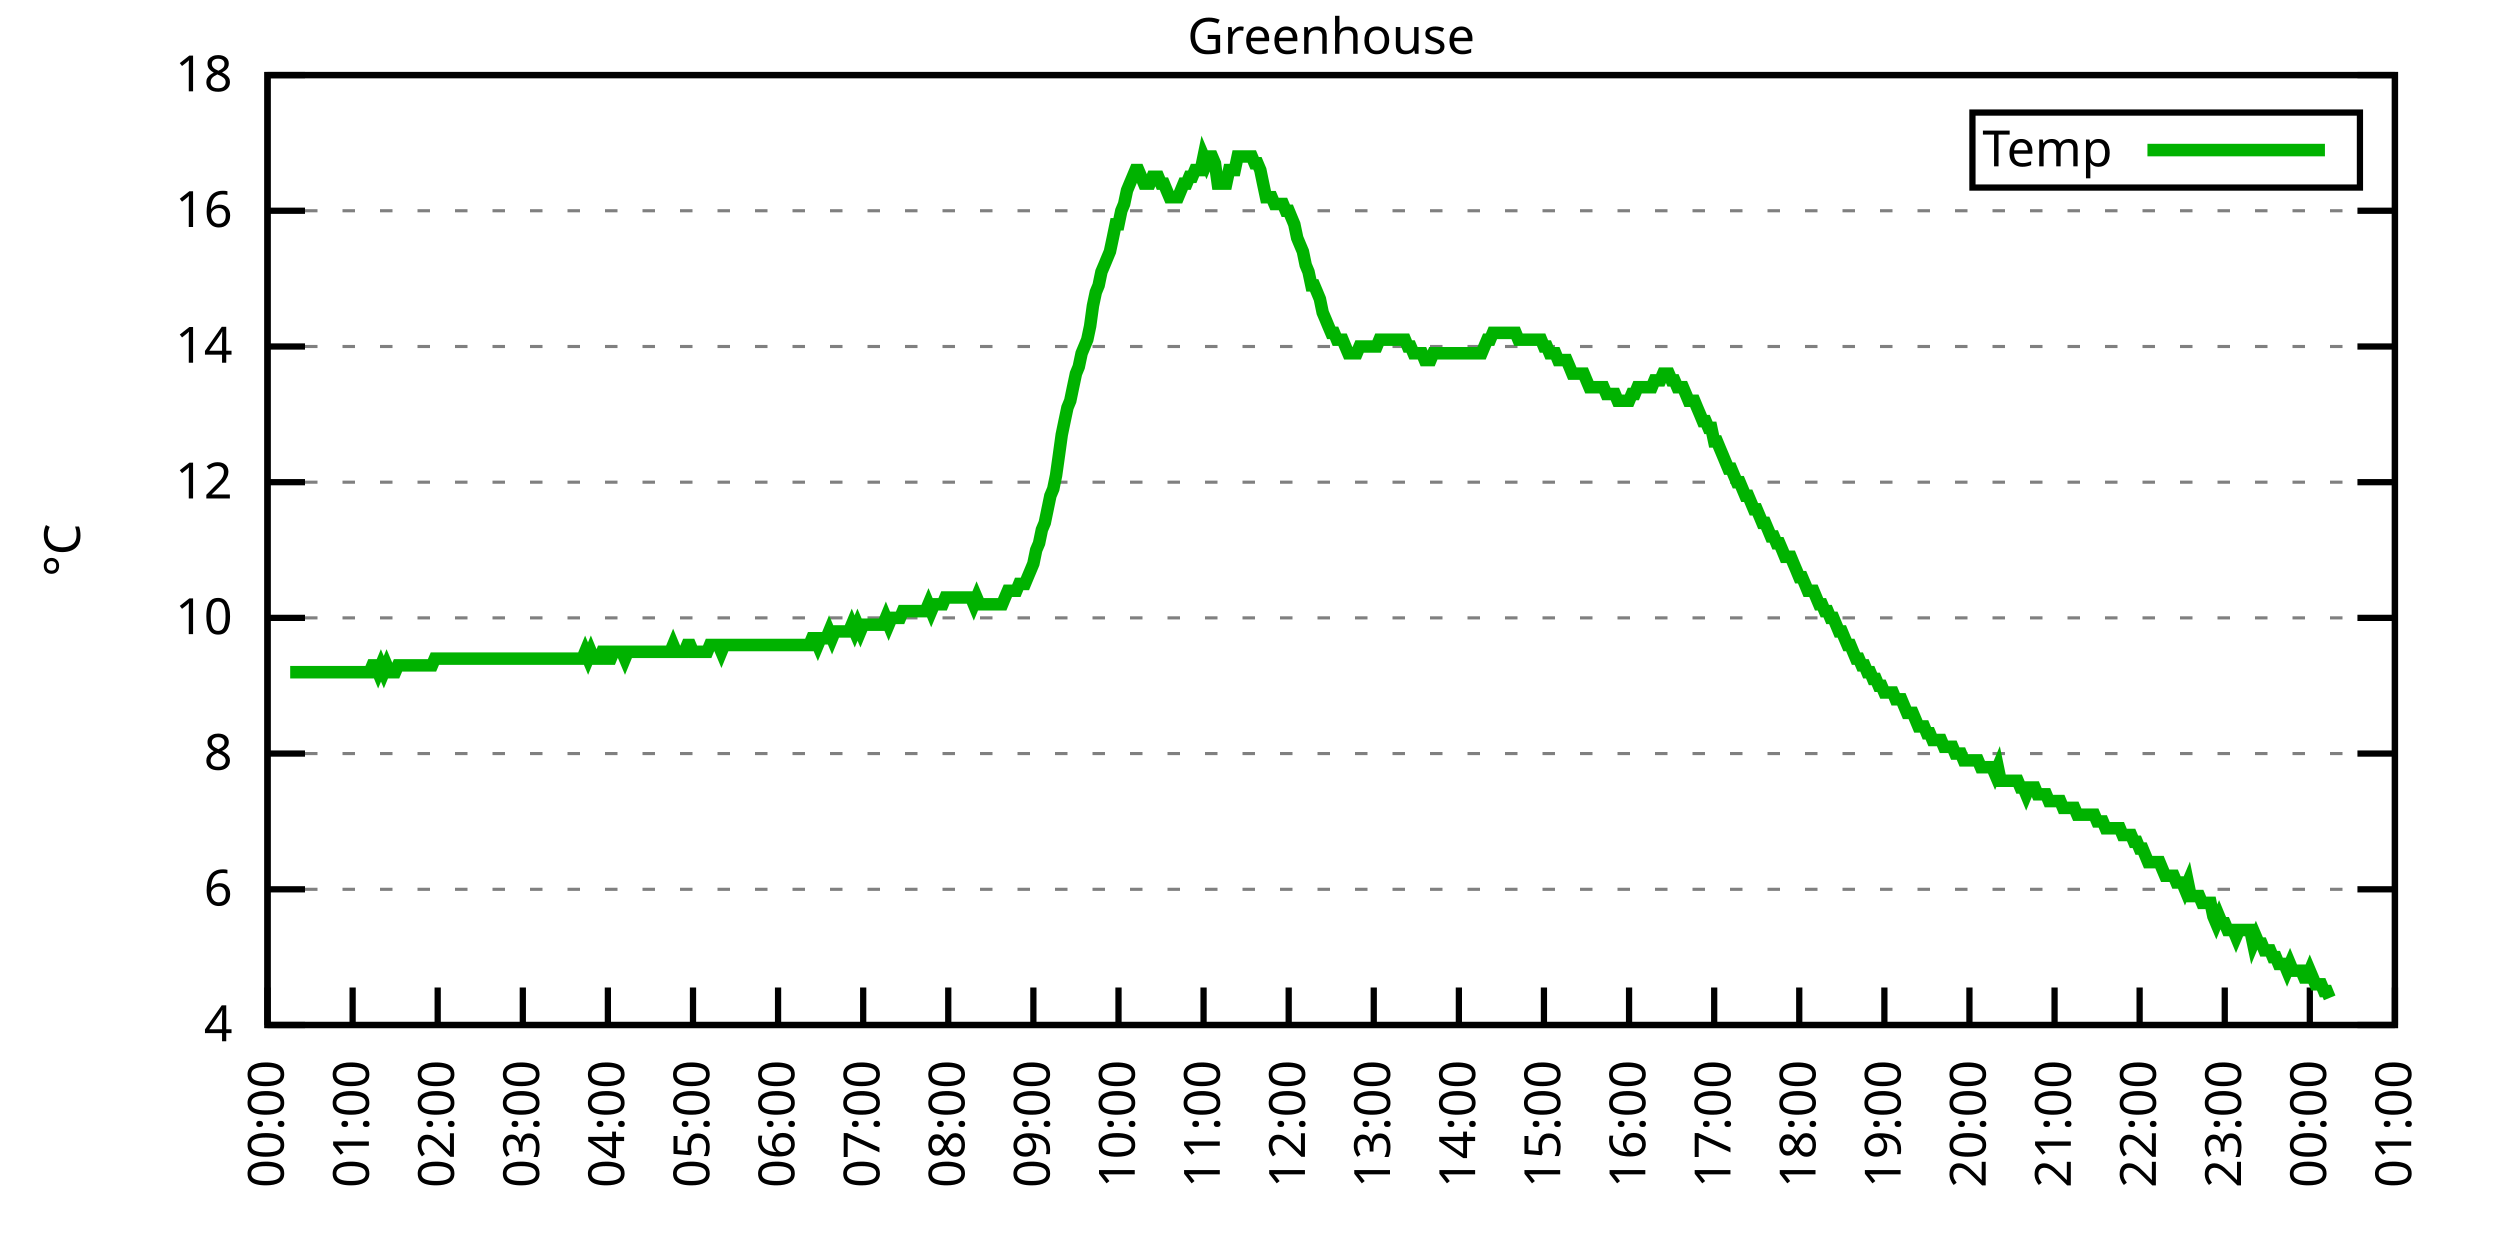
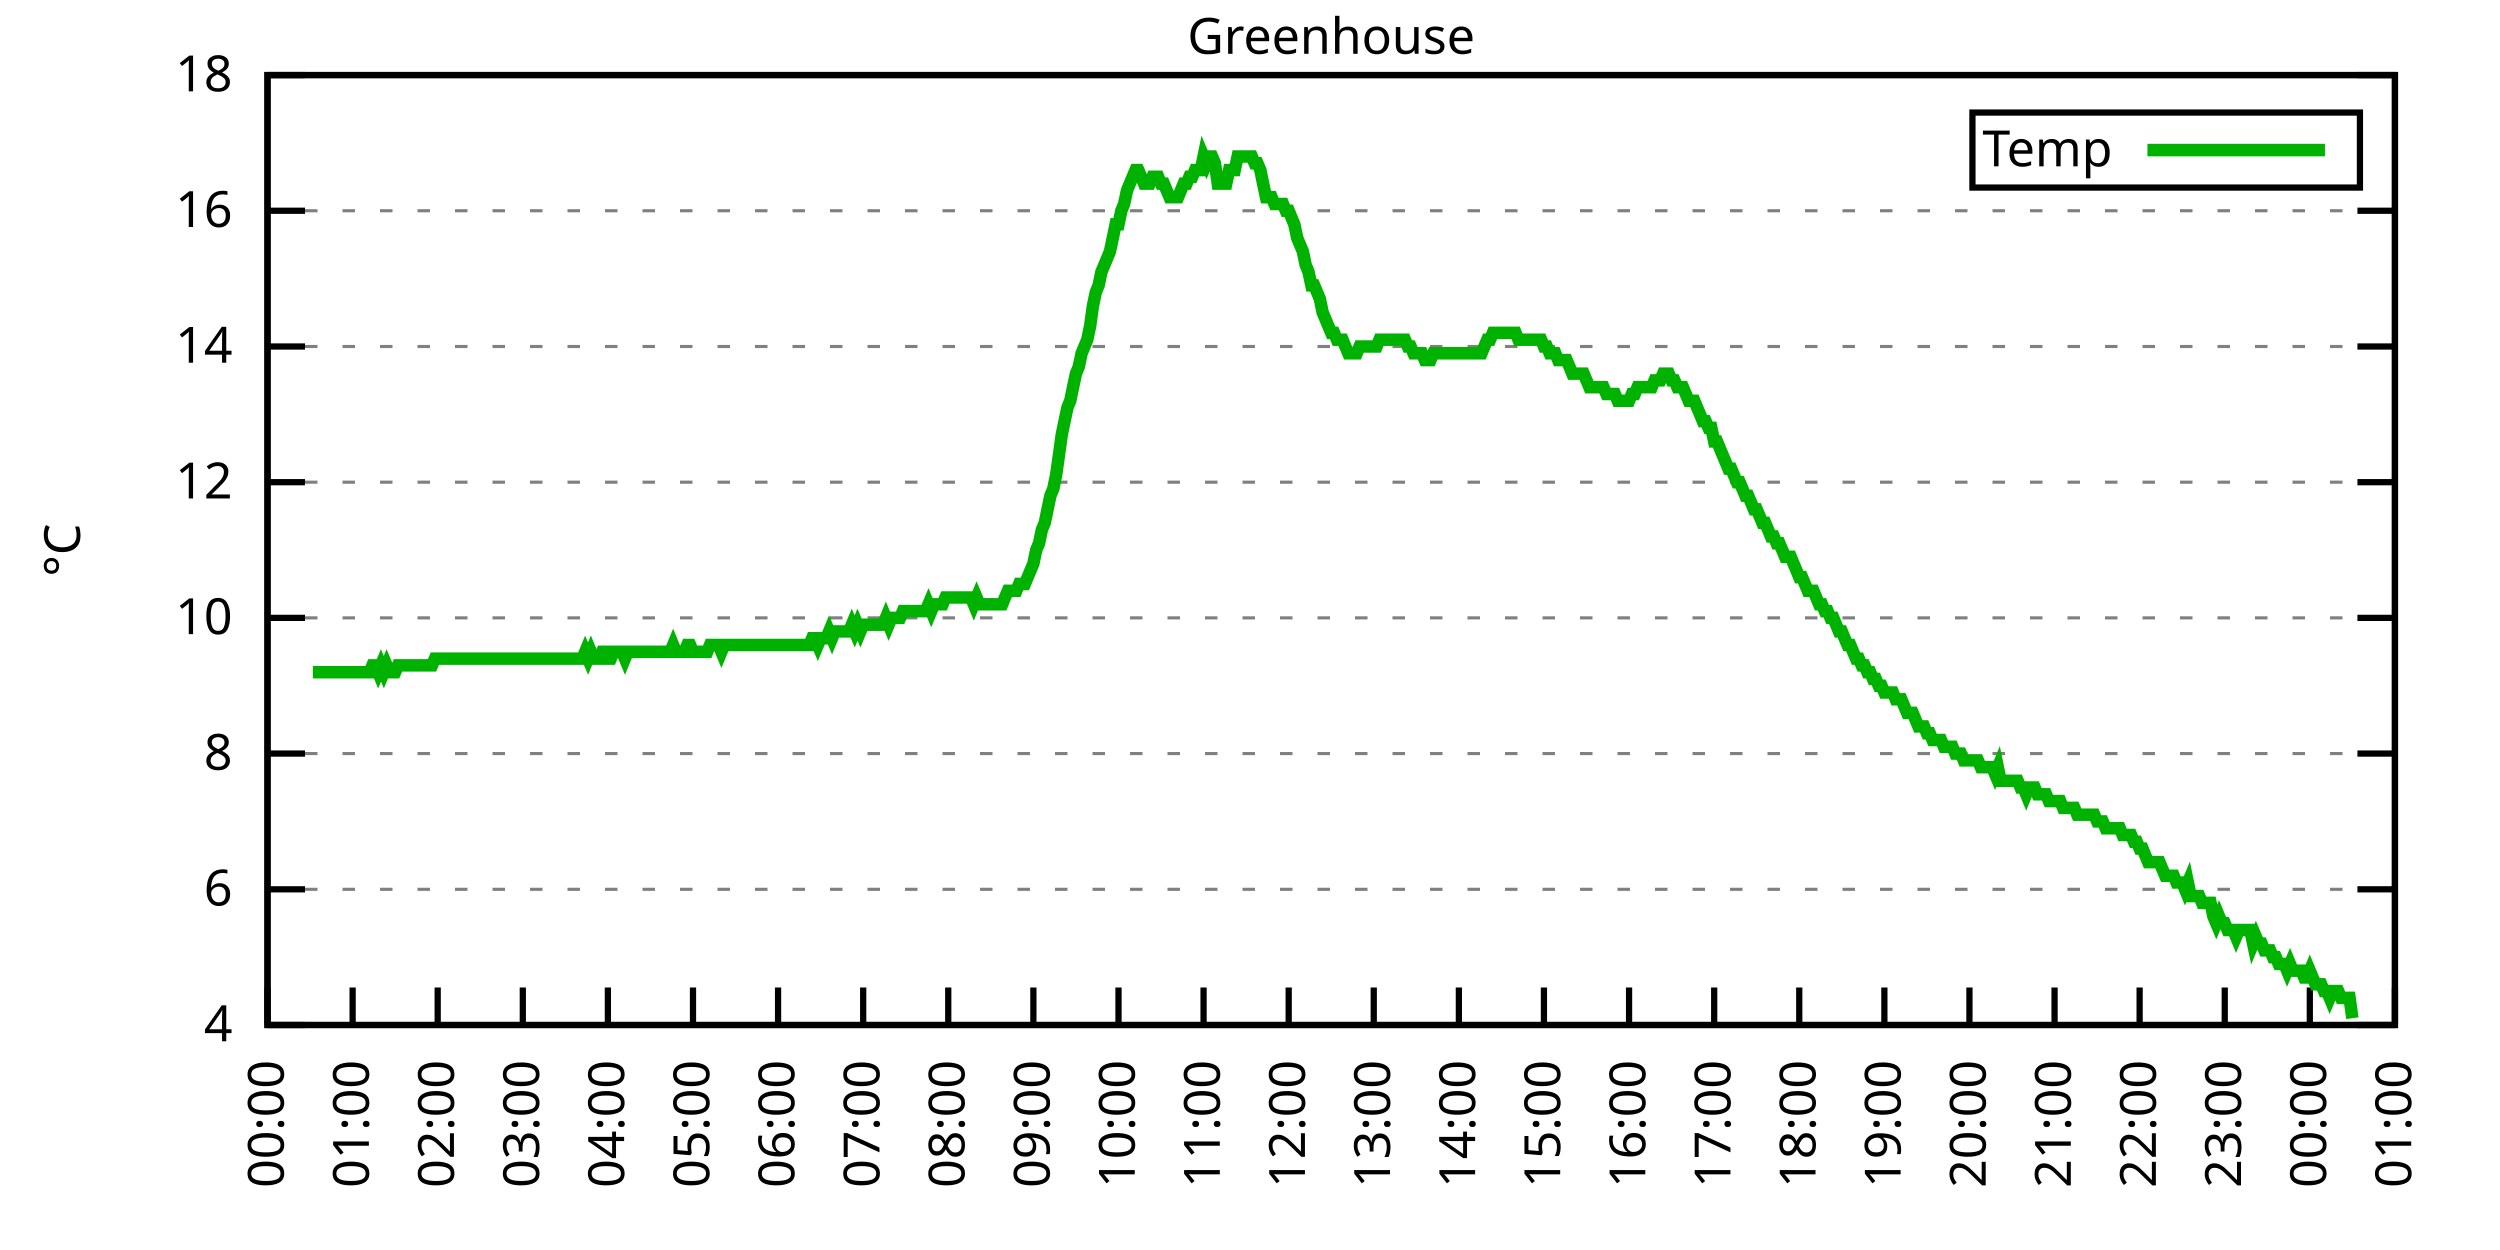
<svg xmlns="http://www.w3.org/2000/svg" xmlns:xlink="http://www.w3.org/1999/xlink" width="400" height="200" viewBox="0 0 400 200">
  <g id="gnuplot_canvas">
    <rect x="0" y="0" width="400" height="200" fill="none" />
    <defs>
      <circle id="gpDot" r="0.5" stroke-width="0.5" stroke="currentColor" />
      <path id="gpPt0" stroke-width="0.333" stroke="currentColor" d="M-1,0 h2 M0,-1 v2" />
      <path id="gpPt1" stroke-width="0.333" stroke="currentColor" d="M-1,-1 L1,1 M1,-1 L-1,1" />
      <path id="gpPt2" stroke-width="0.333" stroke="currentColor" d="M-1,0 L1,0 M0,-1 L0,1 M-1,-1 L1,1 M-1,1 L1,-1" />
      <rect id="gpPt3" stroke-width="0.333" stroke="currentColor" x="-1" y="-1" width="2" height="2" />
      <rect id="gpPt4" stroke-width="0.333" stroke="currentColor" fill="currentColor" x="-1" y="-1" width="2" height="2" />
      <circle id="gpPt5" stroke-width="0.333" stroke="currentColor" cx="0" cy="0" r="1" />
      <use xlink:href="#gpPt5" id="gpPt6" fill="currentColor" stroke="none" />
      <path id="gpPt7" stroke-width="0.333" stroke="currentColor" d="M0,-1.33 L-1.33,0.67 L1.33,0.67 z" />
      <use xlink:href="#gpPt7" id="gpPt8" fill="currentColor" stroke="none" />
      <use xlink:href="#gpPt7" id="gpPt9" stroke="currentColor" transform="rotate(180)" />
      <use xlink:href="#gpPt9" id="gpPt10" fill="currentColor" stroke="none" />
      <use xlink:href="#gpPt3" id="gpPt11" stroke="currentColor" transform="rotate(45)" />
      <use xlink:href="#gpPt11" id="gpPt12" fill="currentColor" stroke="none" />
      <path id="gpPt13" stroke-width="0.333" stroke="currentColor" d="M0,1.330 L1.265,0.411 L0.782,-1.067 L-0.782,-1.076 L-1.265,0.411 z" />
      <use xlink:href="#gpPt13" id="gpPt14" fill="currentColor" stroke="none" />
      <filter id="textbox" filterUnits="objectBoundingBox" x="0" y="0" height="1" width="1">
        <feFlood flood-color="white" flood-opacity="1" result="bgnd" />
        <feComposite in="SourceGraphic" in2="bgnd" operator="atop" />
      </filter>
      <filter id="greybox" filterUnits="objectBoundingBox" x="0" y="0" height="1" width="1">
        <feFlood flood-color="lightgrey" flood-opacity="1" result="grey" />
        <feComposite in="SourceGraphic" in2="grey" operator="atop" />
      </filter>
    </defs>
    <g fill="none" color="white" stroke="currentColor" stroke-width="1.00" stroke-linecap="butt" stroke-linejoin="miter">
</g>
    <g fill="none" color="black" stroke="currentColor" stroke-width="1.00" stroke-linecap="butt" stroke-linejoin="miter">
      <g stroke="none" shape-rendering="crispEdges">
        <polygon fill="rgb(255, 255, 255)" points="42.80,164.00 383.18,164.00 383.18,12.02 42.80,12.02 " />
      </g>
    </g>
    <g fill="none" color="black" stroke="currentColor" stroke-width="1.00" stroke-linecap="butt" stroke-linejoin="miter">
</g>
    <g fill="none" color="black" stroke="black" stroke-width="0.50" stroke-linecap="butt" stroke-linejoin="miter">
</g>
    <g fill="none" color="gray" stroke="currentColor" stroke-width="0.50" stroke-linecap="butt" stroke-linejoin="miter">
      <path stroke="gray" stroke-dasharray="2,4" class="gridline" d="M42.80,164.00 L383.19,164.00  " />
    </g>
    <g fill="none" color="gray" stroke="gray" stroke-width="1.00" stroke-linecap="butt" stroke-linejoin="miter">
</g>
    <g fill="none" color="black" stroke="currentColor" stroke-width="1.00" stroke-linecap="butt" stroke-linejoin="miter">
      <path stroke="black" d="M42.80,164.00 L48.80,164.00 M383.19,164.00 L377.19,164.00  " />
      <g transform="translate(37.20,166.60)" stroke="none" fill="black" font-family="Sans" font-size="8.00" text-anchor="end">
        <text>
          <tspan font-family="Sans"> 4</tspan>
        </text>
      </g>
    </g>
    <g fill="none" color="black" stroke="currentColor" stroke-width="1.00" stroke-linecap="butt" stroke-linejoin="miter">
</g>
    <g fill="none" color="black" stroke="black" stroke-width="0.50" stroke-linecap="butt" stroke-linejoin="miter">
</g>
    <g fill="none" color="gray" stroke="currentColor" stroke-width="0.50" stroke-linecap="butt" stroke-linejoin="miter">
      <path stroke="gray" stroke-dasharray="2,4" class="gridline" d="M42.80,142.29 L383.19,142.29  " />
    </g>
    <g fill="none" color="gray" stroke="gray" stroke-width="1.00" stroke-linecap="butt" stroke-linejoin="miter">
</g>
    <g fill="none" color="black" stroke="currentColor" stroke-width="1.00" stroke-linecap="butt" stroke-linejoin="miter">
      <path stroke="black" d="M42.80,142.29 L48.80,142.29 M383.19,142.29 L377.19,142.29  " />
      <g transform="translate(37.20,144.89)" stroke="none" fill="black" font-family="Sans" font-size="8.00" text-anchor="end">
        <text>
          <tspan font-family="Sans"> 6</tspan>
        </text>
      </g>
    </g>
    <g fill="none" color="black" stroke="currentColor" stroke-width="1.00" stroke-linecap="butt" stroke-linejoin="miter">
</g>
    <g fill="none" color="black" stroke="black" stroke-width="0.50" stroke-linecap="butt" stroke-linejoin="miter">
</g>
    <g fill="none" color="gray" stroke="currentColor" stroke-width="0.50" stroke-linecap="butt" stroke-linejoin="miter">
      <path stroke="gray" stroke-dasharray="2,4" class="gridline" d="M42.80,120.57 L383.19,120.57  " />
    </g>
    <g fill="none" color="gray" stroke="gray" stroke-width="1.00" stroke-linecap="butt" stroke-linejoin="miter">
</g>
    <g fill="none" color="black" stroke="currentColor" stroke-width="1.00" stroke-linecap="butt" stroke-linejoin="miter">
      <path stroke="black" d="M42.80,120.57 L48.80,120.57 M383.19,120.57 L377.19,120.57  " />
      <g transform="translate(37.20,123.17)" stroke="none" fill="black" font-family="Sans" font-size="8.00" text-anchor="end">
        <text>
          <tspan font-family="Sans"> 8</tspan>
        </text>
      </g>
    </g>
    <g fill="none" color="black" stroke="currentColor" stroke-width="1.00" stroke-linecap="butt" stroke-linejoin="miter">
</g>
    <g fill="none" color="black" stroke="black" stroke-width="0.50" stroke-linecap="butt" stroke-linejoin="miter">
</g>
    <g fill="none" color="gray" stroke="currentColor" stroke-width="0.50" stroke-linecap="butt" stroke-linejoin="miter">
      <path stroke="gray" stroke-dasharray="2,4" class="gridline" d="M42.80,98.86 L383.19,98.86  " />
    </g>
    <g fill="none" color="gray" stroke="gray" stroke-width="1.00" stroke-linecap="butt" stroke-linejoin="miter">
</g>
    <g fill="none" color="black" stroke="currentColor" stroke-width="1.00" stroke-linecap="butt" stroke-linejoin="miter">
      <path stroke="black" d="M42.80,98.86 L48.80,98.86 M383.19,98.86 L377.19,98.86  " />
      <g transform="translate(37.20,101.46)" stroke="none" fill="black" font-family="Sans" font-size="8.00" text-anchor="end">
        <text>
          <tspan font-family="Sans"> 10</tspan>
        </text>
      </g>
    </g>
    <g fill="none" color="black" stroke="currentColor" stroke-width="1.00" stroke-linecap="butt" stroke-linejoin="miter">
</g>
    <g fill="none" color="black" stroke="black" stroke-width="0.50" stroke-linecap="butt" stroke-linejoin="miter">
</g>
    <g fill="none" color="gray" stroke="currentColor" stroke-width="0.50" stroke-linecap="butt" stroke-linejoin="miter">
      <path stroke="gray" stroke-dasharray="2,4" class="gridline" d="M42.80,77.15 L383.19,77.15  " />
    </g>
    <g fill="none" color="gray" stroke="gray" stroke-width="1.00" stroke-linecap="butt" stroke-linejoin="miter">
</g>
    <g fill="none" color="black" stroke="currentColor" stroke-width="1.00" stroke-linecap="butt" stroke-linejoin="miter">
      <path stroke="black" d="M42.80,77.15 L48.80,77.15 M383.19,77.15 L377.19,77.15  " />
      <g transform="translate(37.20,79.75)" stroke="none" fill="black" font-family="Sans" font-size="8.00" text-anchor="end">
        <text>
          <tspan font-family="Sans"> 12</tspan>
        </text>
      </g>
    </g>
    <g fill="none" color="black" stroke="currentColor" stroke-width="1.00" stroke-linecap="butt" stroke-linejoin="miter">
</g>
    <g fill="none" color="black" stroke="black" stroke-width="0.50" stroke-linecap="butt" stroke-linejoin="miter">
</g>
    <g fill="none" color="gray" stroke="currentColor" stroke-width="0.50" stroke-linecap="butt" stroke-linejoin="miter">
      <path stroke="gray" stroke-dasharray="2,4" class="gridline" d="M42.80,55.44 L383.19,55.44  " />
    </g>
    <g fill="none" color="gray" stroke="gray" stroke-width="1.00" stroke-linecap="butt" stroke-linejoin="miter">
</g>
    <g fill="none" color="black" stroke="currentColor" stroke-width="1.00" stroke-linecap="butt" stroke-linejoin="miter">
      <path stroke="black" d="M42.80,55.44 L48.80,55.44 M383.19,55.44 L377.19,55.44  " />
      <g transform="translate(37.20,58.04)" stroke="none" fill="black" font-family="Sans" font-size="8.00" text-anchor="end">
        <text>
          <tspan font-family="Sans"> 14</tspan>
        </text>
      </g>
    </g>
    <g fill="none" color="black" stroke="currentColor" stroke-width="1.00" stroke-linecap="butt" stroke-linejoin="miter">
</g>
    <g fill="none" color="black" stroke="black" stroke-width="0.50" stroke-linecap="butt" stroke-linejoin="miter">
</g>
    <g fill="none" color="gray" stroke="currentColor" stroke-width="0.50" stroke-linecap="butt" stroke-linejoin="miter">
      <path stroke="gray" stroke-dasharray="2,4" class="gridline" d="M42.80,33.72 L383.19,33.72  " />
    </g>
    <g fill="none" color="gray" stroke="gray" stroke-width="1.00" stroke-linecap="butt" stroke-linejoin="miter">
</g>
    <g fill="none" color="black" stroke="currentColor" stroke-width="1.00" stroke-linecap="butt" stroke-linejoin="miter">
      <path stroke="black" d="M42.80,33.72 L48.80,33.72 M383.19,33.72 L377.19,33.72  " />
      <g transform="translate(37.20,36.32)" stroke="none" fill="black" font-family="Sans" font-size="8.00" text-anchor="end">
        <text>
          <tspan font-family="Sans"> 16</tspan>
        </text>
      </g>
    </g>
    <g fill="none" color="black" stroke="currentColor" stroke-width="1.00" stroke-linecap="butt" stroke-linejoin="miter">
</g>
    <g fill="none" color="black" stroke="black" stroke-width="0.50" stroke-linecap="butt" stroke-linejoin="miter">
</g>
    <g fill="none" color="gray" stroke="currentColor" stroke-width="0.50" stroke-linecap="butt" stroke-linejoin="miter">
      <path stroke="gray" stroke-dasharray="2,4" class="gridline" d="M42.80,12.01 L383.19,12.01  " />
    </g>
    <g fill="none" color="gray" stroke="gray" stroke-width="1.00" stroke-linecap="butt" stroke-linejoin="miter">
</g>
    <g fill="none" color="black" stroke="currentColor" stroke-width="1.00" stroke-linecap="butt" stroke-linejoin="miter">
      <path stroke="black" d="M42.80,12.01 L48.80,12.01 M383.19,12.01 L377.19,12.01  " />
      <g transform="translate(37.20,14.61)" stroke="none" fill="black" font-family="Sans" font-size="8.00" text-anchor="end">
        <text>
          <tspan font-family="Sans"> 18</tspan>
        </text>
      </g>
    </g>
    <g fill="none" color="black" stroke="currentColor" stroke-width="1.00" stroke-linecap="butt" stroke-linejoin="miter">
      <path stroke="black" d="M42.80,164.00 L42.80,158.00  " />
      <g transform="translate(45.40,169.60) rotate(270.00)" stroke="none" fill="black" font-family="Sans" font-size="8.00" text-anchor="end">
        <text>
          <tspan font-family="Sans">00:00</tspan>
        </text>
      </g>
    </g>
    <g fill="none" color="black" stroke="currentColor" stroke-width="1.00" stroke-linecap="butt" stroke-linejoin="miter">
      <path stroke="black" d="M56.42,164.00 L56.42,158.00  " />
      <g transform="translate(59.02,169.60) rotate(270.00)" stroke="none" fill="black" font-family="Sans" font-size="8.00" text-anchor="end">
        <text>
          <tspan font-family="Sans">01:00</tspan>
        </text>
      </g>
    </g>
    <g fill="none" color="black" stroke="currentColor" stroke-width="1.00" stroke-linecap="butt" stroke-linejoin="miter">
      <path stroke="black" d="M70.03,164.00 L70.03,158.00  " />
      <g transform="translate(72.63,169.60) rotate(270.00)" stroke="none" fill="black" font-family="Sans" font-size="8.00" text-anchor="end">
        <text>
          <tspan font-family="Sans">02:00</tspan>
        </text>
      </g>
    </g>
    <g fill="none" color="black" stroke="currentColor" stroke-width="1.00" stroke-linecap="butt" stroke-linejoin="miter">
      <path stroke="black" d="M83.65,164.00 L83.65,158.00  " />
      <g transform="translate(86.25,169.60) rotate(270.00)" stroke="none" fill="black" font-family="Sans" font-size="8.00" text-anchor="end">
        <text>
          <tspan font-family="Sans">03:00</tspan>
        </text>
      </g>
    </g>
    <g fill="none" color="black" stroke="currentColor" stroke-width="1.00" stroke-linecap="butt" stroke-linejoin="miter">
      <path stroke="black" d="M97.26,164.00 L97.26,158.00  " />
      <g transform="translate(99.86,169.60) rotate(270.00)" stroke="none" fill="black" font-family="Sans" font-size="8.00" text-anchor="end">
        <text>
          <tspan font-family="Sans">04:00</tspan>
        </text>
      </g>
    </g>
    <g fill="none" color="black" stroke="currentColor" stroke-width="1.00" stroke-linecap="butt" stroke-linejoin="miter">
      <path stroke="black" d="M110.88,164.00 L110.88,158.00  " />
      <g transform="translate(113.48,169.60) rotate(270.00)" stroke="none" fill="black" font-family="Sans" font-size="8.00" text-anchor="end">
        <text>
          <tspan font-family="Sans">05:00</tspan>
        </text>
      </g>
    </g>
    <g fill="none" color="black" stroke="currentColor" stroke-width="1.00" stroke-linecap="butt" stroke-linejoin="miter">
      <path stroke="black" d="M124.49,164.00 L124.49,158.00  " />
      <g transform="translate(127.09,169.60) rotate(270.00)" stroke="none" fill="black" font-family="Sans" font-size="8.00" text-anchor="end">
        <text>
          <tspan font-family="Sans">06:00</tspan>
        </text>
      </g>
    </g>
    <g fill="none" color="black" stroke="currentColor" stroke-width="1.00" stroke-linecap="butt" stroke-linejoin="miter">
      <path stroke="black" d="M138.11,164.00 L138.11,158.00  " />
      <g transform="translate(140.71,169.60) rotate(270.00)" stroke="none" fill="black" font-family="Sans" font-size="8.00" text-anchor="end">
        <text>
          <tspan font-family="Sans">07:00</tspan>
        </text>
      </g>
    </g>
    <g fill="none" color="black" stroke="currentColor" stroke-width="1.00" stroke-linecap="butt" stroke-linejoin="miter">
      <path stroke="black" d="M151.72,164.00 L151.72,158.00  " />
      <g transform="translate(154.32,169.60) rotate(270.00)" stroke="none" fill="black" font-family="Sans" font-size="8.00" text-anchor="end">
        <text>
          <tspan font-family="Sans">08:00</tspan>
        </text>
      </g>
    </g>
    <g fill="none" color="black" stroke="currentColor" stroke-width="1.00" stroke-linecap="butt" stroke-linejoin="miter">
      <path stroke="black" d="M165.34,164.00 L165.34,158.00  " />
      <g transform="translate(167.94,169.60) rotate(270.00)" stroke="none" fill="black" font-family="Sans" font-size="8.00" text-anchor="end">
        <text>
          <tspan font-family="Sans">09:00</tspan>
        </text>
      </g>
    </g>
    <g fill="none" color="black" stroke="currentColor" stroke-width="1.00" stroke-linecap="butt" stroke-linejoin="miter">
      <path stroke="black" d="M178.96,164.00 L178.96,158.00  " />
      <g transform="translate(181.56,169.60) rotate(270.00)" stroke="none" fill="black" font-family="Sans" font-size="8.00" text-anchor="end">
        <text>
          <tspan font-family="Sans">10:00</tspan>
        </text>
      </g>
    </g>
    <g fill="none" color="black" stroke="currentColor" stroke-width="1.00" stroke-linecap="butt" stroke-linejoin="miter">
      <path stroke="black" d="M192.57,164.00 L192.57,158.00  " />
      <g transform="translate(195.17,169.60) rotate(270.00)" stroke="none" fill="black" font-family="Sans" font-size="8.00" text-anchor="end">
        <text>
          <tspan font-family="Sans">11:00</tspan>
        </text>
      </g>
    </g>
    <g fill="none" color="black" stroke="currentColor" stroke-width="1.00" stroke-linecap="butt" stroke-linejoin="miter">
      <path stroke="black" d="M206.19,164.00 L206.19,158.00  " />
      <g transform="translate(208.79,169.60) rotate(270.00)" stroke="none" fill="black" font-family="Sans" font-size="8.00" text-anchor="end">
        <text>
          <tspan font-family="Sans">12:00</tspan>
        </text>
      </g>
    </g>
    <g fill="none" color="black" stroke="currentColor" stroke-width="1.00" stroke-linecap="butt" stroke-linejoin="miter">
      <path stroke="black" d="M219.80,164.00 L219.80,158.00  " />
      <g transform="translate(222.40,169.60) rotate(270.00)" stroke="none" fill="black" font-family="Sans" font-size="8.00" text-anchor="end">
        <text>
          <tspan font-family="Sans">13:00</tspan>
        </text>
      </g>
    </g>
    <g fill="none" color="black" stroke="currentColor" stroke-width="1.00" stroke-linecap="butt" stroke-linejoin="miter">
      <path stroke="black" d="M233.42,164.00 L233.42,158.00  " />
      <g transform="translate(236.02,169.60) rotate(270.00)" stroke="none" fill="black" font-family="Sans" font-size="8.00" text-anchor="end">
        <text>
          <tspan font-family="Sans">14:00</tspan>
        </text>
      </g>
    </g>
    <g fill="none" color="black" stroke="currentColor" stroke-width="1.00" stroke-linecap="butt" stroke-linejoin="miter">
      <path stroke="black" d="M247.03,164.00 L247.03,158.00  " />
      <g transform="translate(249.63,169.60) rotate(270.00)" stroke="none" fill="black" font-family="Sans" font-size="8.00" text-anchor="end">
        <text>
          <tspan font-family="Sans">15:00</tspan>
        </text>
      </g>
    </g>
    <g fill="none" color="black" stroke="currentColor" stroke-width="1.00" stroke-linecap="butt" stroke-linejoin="miter">
      <path stroke="black" d="M260.65,164.00 L260.65,158.00  " />
      <g transform="translate(263.25,169.60) rotate(270.00)" stroke="none" fill="black" font-family="Sans" font-size="8.00" text-anchor="end">
        <text>
          <tspan font-family="Sans">16:00</tspan>
        </text>
      </g>
    </g>
    <g fill="none" color="black" stroke="currentColor" stroke-width="1.00" stroke-linecap="butt" stroke-linejoin="miter">
      <path stroke="black" d="M274.27,164.00 L274.27,158.00  " />
      <g transform="translate(276.87,169.60) rotate(270.00)" stroke="none" fill="black" font-family="Sans" font-size="8.00" text-anchor="end">
        <text>
          <tspan font-family="Sans">17:00</tspan>
        </text>
      </g>
    </g>
    <g fill="none" color="black" stroke="currentColor" stroke-width="1.00" stroke-linecap="butt" stroke-linejoin="miter">
      <path stroke="black" d="M287.88,164.00 L287.88,158.00  " />
      <g transform="translate(290.48,169.60) rotate(270.00)" stroke="none" fill="black" font-family="Sans" font-size="8.00" text-anchor="end">
        <text>
          <tspan font-family="Sans">18:00</tspan>
        </text>
      </g>
    </g>
    <g fill="none" color="black" stroke="currentColor" stroke-width="1.00" stroke-linecap="butt" stroke-linejoin="miter">
      <path stroke="black" d="M301.50,164.00 L301.50,158.00  " />
      <g transform="translate(304.10,169.60) rotate(270.00)" stroke="none" fill="black" font-family="Sans" font-size="8.00" text-anchor="end">
        <text>
          <tspan font-family="Sans">19:00</tspan>
        </text>
      </g>
    </g>
    <g fill="none" color="black" stroke="currentColor" stroke-width="1.00" stroke-linecap="butt" stroke-linejoin="miter">
      <path stroke="black" d="M315.11,164.00 L315.11,158.00  " />
      <g transform="translate(317.71,169.60) rotate(270.00)" stroke="none" fill="black" font-family="Sans" font-size="8.00" text-anchor="end">
        <text>
          <tspan font-family="Sans">20:00</tspan>
        </text>
      </g>
    </g>
    <g fill="none" color="black" stroke="currentColor" stroke-width="1.00" stroke-linecap="butt" stroke-linejoin="miter">
      <path stroke="black" d="M328.73,164.00 L328.73,158.00  " />
      <g transform="translate(331.33,169.60) rotate(270.00)" stroke="none" fill="black" font-family="Sans" font-size="8.00" text-anchor="end">
        <text>
          <tspan font-family="Sans">21:00</tspan>
        </text>
      </g>
    </g>
    <g fill="none" color="black" stroke="currentColor" stroke-width="1.00" stroke-linecap="butt" stroke-linejoin="miter">
      <path stroke="black" d="M342.34,164.00 L342.34,158.00  " />
      <g transform="translate(344.94,169.60) rotate(270.00)" stroke="none" fill="black" font-family="Sans" font-size="8.00" text-anchor="end">
        <text>
          <tspan font-family="Sans">22:00</tspan>
        </text>
      </g>
    </g>
    <g fill="none" color="black" stroke="currentColor" stroke-width="1.00" stroke-linecap="butt" stroke-linejoin="miter">
      <path stroke="black" d="M355.96,164.00 L355.96,158.00  " />
      <g transform="translate(358.56,169.60) rotate(270.00)" stroke="none" fill="black" font-family="Sans" font-size="8.00" text-anchor="end">
        <text>
          <tspan font-family="Sans">23:00</tspan>
        </text>
      </g>
    </g>
    <g fill="none" color="black" stroke="currentColor" stroke-width="1.00" stroke-linecap="butt" stroke-linejoin="miter">
      <path stroke="black" d="M369.57,164.00 L369.57,158.00  " />
      <g transform="translate(372.17,169.60) rotate(270.00)" stroke="none" fill="black" font-family="Sans" font-size="8.00" text-anchor="end">
        <text>
          <tspan font-family="Sans">00:00</tspan>
        </text>
      </g>
    </g>
    <g fill="none" color="black" stroke="currentColor" stroke-width="1.00" stroke-linecap="butt" stroke-linejoin="miter">
      <path stroke="black" d="M383.19,164.00 L383.19,158.00  " />
      <g transform="translate(385.79,169.60) rotate(270.00)" stroke="none" fill="black" font-family="Sans" font-size="8.00" text-anchor="end">
        <text>
          <tspan font-family="Sans">01:00</tspan>
        </text>
      </g>
    </g>
    <g fill="none" color="black" stroke="currentColor" stroke-width="1.00" stroke-linecap="butt" stroke-linejoin="miter">
</g>
    <g fill="none" color="black" stroke="currentColor" stroke-width="1.00" stroke-linecap="butt" stroke-linejoin="miter">
      <path stroke="black" d="M42.80,12.01 L42.80,164.00 L383.19,164.00 L383.19,12.01 L42.80,12.01 Z  " />
    </g>
    <g fill="none" color="black" stroke="currentColor" stroke-width="1.00" stroke-linecap="butt" stroke-linejoin="miter">
</g>
    <g fill="none" color="black" stroke="currentColor" stroke-width="1.00" stroke-linecap="butt" stroke-linejoin="miter">
      <path stroke="black" d="M315.59,30.01 L315.59,18.01 L377.59,18.01 L377.59,30.01 L315.59,30.01 Z  " />
    </g>
    <g id="Greenhouse_plot_1">
      <g fill="none" color="white" stroke="black" stroke-width="2.00" stroke-linecap="butt" stroke-linejoin="miter">
</g>
      <g fill="none" color="black" stroke="currentColor" stroke-width="2.00" stroke-linecap="butt" stroke-linejoin="miter">
        <g transform="translate(337.99,26.61)" stroke="none" fill="black" font-family="Sans" font-size="8.00" text-anchor="end">
          <text>
            <tspan font-family="Sans">Temp</tspan>
          </text>
        </g>
      </g>
      <g fill="none" color="black" stroke="currentColor" stroke-width="2.00" stroke-linecap="butt" stroke-linejoin="miter">
-         <path stroke="rgb(  0, 178,   0)" d="M343.59,24.01 L371.99,24.01 M46.43,107.55 L46.88,107.55 L47.34,107.55 L47.79,107.55 L48.25,107.55 L48.70,107.55   L49.15,107.55 L49.61,107.55 L50.06,107.55 L50.52,107.55 L50.97,107.55 L51.42,107.55 L51.88,107.55 L52.33,107.55   L52.78,107.55 L53.24,107.55 L53.69,107.55 L54.15,107.55 L54.60,107.55 L55.05,107.55 L55.51,107.55 L55.96,107.55   L56.42,107.55 L56.87,107.55 L57.32,107.55 L57.78,107.55 L58.23,107.55 L58.68,107.55 L59.14,107.55 L59.59,106.46   L60.05,106.46 L60.50,107.55 L60.95,106.46 L61.41,107.55 L61.86,106.46 L62.32,107.55 L62.77,107.55 L63.22,107.55   L63.68,106.46 L64.13,106.46 L64.58,106.46 L65.04,106.46 L65.49,106.46 L65.95,106.46 L66.40,106.46 L66.85,106.46   L67.31,106.46 L67.76,106.46 L68.22,106.46 L68.67,106.46 L69.12,106.46 L69.58,105.38 L70.03,105.38 L70.49,105.38   L70.94,105.38 L71.39,105.38 L71.85,105.38 L72.30,105.38 L72.75,105.38 L73.21,105.38 L73.66,105.38 L74.12,105.38   L74.57,105.38 L75.02,105.38 L75.48,105.38 L75.93,105.38 L76.39,105.38 L76.84,105.38 L77.29,105.38 L77.75,105.38   L78.20,105.38 L78.65,105.38 L79.11,105.38 L79.56,105.38 L80.02,105.38 L80.47,105.38 L80.92,105.38 L81.38,105.38   L81.83,105.38 L82.29,105.38 L82.74,105.38 L83.19,105.38 L83.65,105.38 L84.10,105.38 L84.55,105.38 L85.01,105.38   L85.46,105.38 L85.92,105.38 L86.37,105.38 L86.82,105.38 L87.28,105.38 L87.73,105.38 L88.19,105.38 L88.64,105.38   L89.09,105.38 L89.55,105.38 L90.00,105.38 L90.45,105.38 L90.91,105.38 L91.36,105.38 L91.82,105.38 L92.27,105.38   L92.72,105.38 L93.18,105.38 L93.63,104.29 L94.09,105.38 L94.54,104.29 L94.99,105.38 L95.45,105.38 L95.90,105.38   L96.35,104.29 L96.81,104.29 L97.26,105.38 L97.72,105.38 L98.17,104.29 L98.62,104.29 L99.08,104.29 L99.53,104.29   L99.99,105.38 L100.44,104.29 L100.89,104.29 L101.35,104.29 L101.80,104.29 L102.25,104.29 L102.71,104.29 L103.16,104.29   L103.62,104.29 L104.07,104.29 L104.52,104.29 L104.98,104.29 L105.43,104.29 L105.89,104.29 L106.34,104.29 L106.79,104.29   L107.25,104.29 L107.70,103.20 L108.15,104.29 L108.61,104.29 L109.06,104.29 L109.52,104.29 L109.97,103.20 L110.42,103.20   L110.88,104.29 L111.33,104.29 L111.79,104.29 L112.24,104.29 L112.69,104.29 L113.15,104.29 L113.60,103.20 L114.05,103.20   L114.51,103.20 L114.96,103.20 L115.42,104.29 L115.87,103.20 L116.32,103.20 L116.78,103.20 L117.23,103.20 L117.69,103.20   L118.14,103.20 L118.59,103.20 L119.05,103.20 L119.50,103.20 L119.96,103.20 L120.41,103.20 L120.86,103.20 L121.32,103.20   L121.77,103.20 L122.22,103.20 L122.68,103.20 L123.13,103.20 L123.59,103.20 L124.04,103.20 L124.49,103.20 L124.95,103.20   L125.40,103.20 L125.86,103.20 L126.31,103.20 L126.76,103.20 L127.22,103.20 L127.67,103.20 L128.12,103.20 L128.58,103.20   L129.03,103.20 L129.49,103.20 L129.94,102.12 L130.39,102.12 L130.85,103.20 L131.30,102.12 L131.76,102.12 L132.21,102.12   L132.66,101.03 L133.12,102.12 L133.57,101.03 L134.02,101.03 L134.48,101.03 L134.93,101.03 L135.39,101.03 L135.84,101.03   L136.29,99.95 L136.75,101.03 L137.20,99.95 L137.66,101.03 L138.11,99.95 L138.56,99.95 L139.02,99.95 L139.47,99.95   L139.92,99.95 L140.38,99.95 L140.83,99.95 L141.29,99.95 L141.74,98.86 L142.19,99.95 L142.65,98.86 L143.10,98.86   L143.56,98.86 L144.01,98.86 L144.46,97.78 L144.92,97.78 L145.37,97.78 L145.82,97.78 L146.28,97.78 L146.73,97.78   L147.19,97.78 L147.64,97.78 L148.09,97.78 L148.55,96.69 L149.00,97.78 L149.46,96.69 L149.91,96.69 L150.36,96.69   L150.82,96.69 L151.27,95.60 L151.72,95.60 L152.18,95.60 L152.63,95.60 L153.09,95.60 L153.54,95.60 L153.99,95.60   L154.45,95.60 L154.90,95.60 L155.36,95.60 L155.81,96.69 L156.26,95.60 L156.72,96.69 L157.17,96.69 L157.62,96.69   L158.08,96.69 L158.53,96.69 L158.99,96.69 L159.44,96.69 L159.89,96.69 L160.35,96.69 L160.80,95.60 L161.26,94.52   L161.71,94.52 L162.16,94.52 L162.62,94.52 L163.07,93.43 L163.52,93.43 L163.98,93.43 L164.43,92.35 L164.89,91.26   L165.34,90.18 L165.79,88.00 L166.25,86.92 L166.70,84.75 L167.16,83.66 L167.61,81.49 L168.06,79.32 L168.52,78.23   L168.97,76.06 L169.43,72.81 L169.88,69.55 L170.33,67.38 L170.79,65.21 L171.24,64.12 L171.69,61.95 L172.15,59.78   L172.60,58.69 L173.06,56.52 L173.51,55.44 L173.96,54.35 L174.42,52.18 L174.87,48.92 L175.33,46.75 L175.78,45.66   L176.23,43.49 L176.69,42.41 L177.14,41.32 L177.59,40.24 L178.05,38.07 L178.50,35.89 L178.96,35.89 L179.41,33.72   L179.86,32.64 L180.32,30.47 L180.77,29.38 L181.23,28.29 L181.68,27.21 L182.13,27.21 L182.59,28.29 L183.04,29.38   L183.49,29.38 L183.95,29.38 L184.40,28.29 L184.86,28.29 L185.31,28.29 L185.76,29.38 L186.22,29.38 L186.67,30.47   L187.13,31.55 L187.58,31.55 L188.03,31.55 L188.49,31.55 L188.94,30.47 L189.39,29.38 L189.85,29.38 L190.30,28.29   L190.76,28.29 L191.21,27.21 L191.66,27.21 L192.12,27.21 L192.57,25.04 L193.03,26.12 L193.48,25.04 L193.93,25.04   L194.39,26.12 L194.84,29.38 L195.29,29.38 L195.75,29.38 L196.20,29.38 L196.66,27.21 L197.11,27.21 L197.56,27.21   L198.02,25.04 L198.47,25.04 L198.93,25.04 L199.38,25.04 L199.83,25.04 L200.29,25.04 L200.74,26.12 L201.19,26.12   L201.65,27.21 L202.10,29.38 L202.56,31.55 L203.01,31.55 L203.46,31.55 L203.92,32.64 L204.37,32.64 L204.83,32.64   L205.28,32.64 L205.73,33.72 L206.19,33.72 L206.64,34.81 L207.09,35.89 L207.55,38.07 L208.00,39.15 L208.46,40.24   L208.91,42.41 L209.36,43.49 L209.82,45.66 L210.27,45.66 L210.73,46.75 L211.18,47.84 L211.63,50.01 L212.09,51.09   L212.54,52.18 L213.00,53.26 L213.45,53.26 L213.90,54.35 L214.36,54.35 L214.81,54.35 L215.26,55.44 L215.72,56.52   L216.17,56.52 L216.63,56.52 L217.08,56.52 L217.53,55.44 L217.99,55.44 L218.44,55.44 L218.90,55.44 L219.35,55.44   L219.80,55.44 L220.26,55.44 L220.71,54.35 L221.16,54.35 L221.62,54.35 L222.07,54.35 L222.53,54.35 L222.98,54.35   L223.43,54.35 L223.89,54.35 L224.34,54.35 L224.80,54.35 L225.25,55.44 L225.70,55.44 L226.16,56.52 L226.61,56.52   L227.06,56.52 L227.52,56.52 L227.97,57.61 L228.43,57.61 L228.88,57.61 L229.33,56.52 L229.79,56.52 L230.24,56.52   L230.70,56.52 L231.15,56.52 L231.60,56.52 L232.06,56.52 L232.51,56.52 L232.96,56.52 L233.42,56.52 L233.87,56.52   L234.33,56.52 L234.78,56.52 L235.23,56.52 L235.69,56.52 L236.14,56.52 L236.60,56.52 L237.05,56.52 L237.50,55.44   L237.96,54.35 L238.41,54.35 L238.86,53.26 L239.32,53.26 L239.77,53.26 L240.23,53.26 L240.68,53.26 L241.13,53.26   L241.59,53.26 L242.04,53.26 L242.50,53.26 L242.95,54.35 L243.40,54.35 L243.86,54.35 L244.31,54.35 L244.76,54.35   L245.22,54.35 L245.67,54.35 L246.13,54.35 L246.58,54.35 L247.03,55.44 L247.49,55.44 L247.94,56.52 L248.40,56.52   L248.85,56.52 L249.30,57.61 L249.76,57.61 L250.21,57.61 L250.66,57.61 L251.12,58.69 L251.57,59.78 L252.03,59.78   L252.48,59.78 L252.93,59.78 L253.39,59.78 L253.84,60.86 L254.30,61.95 L254.75,61.95 L255.20,61.95 L255.66,61.95   L256.11,61.95 L256.56,61.95 L257.02,63.04 L257.47,63.04 L257.93,63.04 L258.38,63.04 L258.83,64.12 L259.29,64.12   L259.74,64.12 L260.20,64.12 L260.65,64.12 L261.10,63.04 L261.56,63.04 L262.01,61.95 L262.47,61.95 L262.92,61.95   L263.37,61.95 L263.83,61.95 L264.28,61.95 L264.73,60.86 L265.19,60.86 L265.64,60.86 L266.10,59.78 L266.55,59.78   L267.00,59.78 L267.46,60.86 L267.91,60.86 L268.37,61.95 L268.82,61.95 L269.27,61.95 L269.73,63.04 L270.18,64.12   L270.63,64.12 L271.09,64.12 L271.54,65.21 L272.00,66.29 L272.45,67.38 L272.90,67.38 L273.36,68.46 L273.81,68.46   L274.27,70.63 L274.72,70.63 L275.17,71.72 L275.63,72.81 L276.08,73.89 L276.53,74.98 L276.99,74.98 L277.44,76.06   L277.90,77.15 L278.35,77.15 L278.80,78.23 L279.26,79.32 L279.71,79.32 L280.17,80.41 L280.62,81.49 L281.07,81.49   L281.53,82.58 L281.98,83.66 L282.43,83.66 L282.89,84.75 L283.34,85.83 L283.80,85.83 L284.25,86.92 L284.70,86.92   L285.16,88.00 L285.61,89.09 L286.07,89.09 L286.52,89.09 L286.97,90.18 L287.43,91.26 L287.88,92.35 L288.33,92.35   L288.79,93.43 L289.24,94.52 L289.70,94.52 L290.15,94.52 L290.60,95.60 L291.06,96.69 L291.51,96.69 L291.97,97.78   L292.42,97.78 L292.87,98.86 L293.33,98.86 L293.78,99.95 L294.23,101.03 L294.69,101.03 L295.14,102.12 L295.60,103.20   L296.05,103.20 L296.50,104.29 L296.96,105.38 L297.41,105.38 L297.87,106.46 L298.32,106.46 L298.77,107.55 L299.23,107.55   L299.68,108.63 L300.13,108.63 L300.59,109.72 L301.04,109.72 L301.50,110.80 L301.95,110.80 L302.40,110.80 L302.86,110.80   L303.31,111.89 L303.77,111.89 L304.22,111.89 L304.67,112.97 L305.13,114.06 L305.58,114.06 L306.03,114.06 L306.49,115.15   L306.94,116.23 L307.40,116.23 L307.85,116.23 L308.30,117.32 L308.76,117.32 L309.21,118.40 L309.67,118.40 L310.12,118.40   L310.57,118.40 L311.03,119.49 L311.48,119.49 L311.94,119.49 L312.39,119.49 L312.84,120.57 L313.30,120.57 L313.75,120.57   L314.20,121.66 L314.66,121.66 L315.11,121.66 L315.57,121.66 L316.02,121.66 L316.47,121.66 L316.93,122.75 L317.38,122.75   L317.84,122.75 L318.29,122.75 L318.74,122.75 L319.20,123.83 L319.65,122.75 L320.10,124.92 L320.56,124.92 L321.01,124.92   L321.47,124.92 L321.92,124.92 L322.37,124.92 L322.83,124.92 L323.28,126.00 L323.74,126.00 L324.19,127.09 L324.64,126.00   L325.10,126.00 L325.55,126.00 L326.00,127.09 L326.46,127.09 L326.91,127.09 L327.37,127.09 L327.82,128.17 L328.27,128.17   L328.73,128.17 L329.18,128.17 L329.64,128.17 L330.09,129.26 L330.54,129.26 L331.00,129.26 L331.45,129.26 L331.90,129.26   L332.36,130.35 L332.81,130.35 L333.27,130.35 L333.72,130.35 L334.17,130.35 L334.63,130.35 L335.08,130.35 L335.54,131.43   L335.99,131.43 L336.44,131.43 L336.90,132.52 L337.35,132.52 L337.80,132.52 L338.26,132.52 L338.71,132.52 L339.17,132.52   L339.62,133.60 L340.07,133.60 L340.53,133.60 L340.98,133.60 L341.44,134.69 L341.89,134.69 L342.34,135.77 L342.80,135.77   L343.25,136.86 L343.70,137.94 L344.16,137.94 L344.61,137.94 L345.07,137.94 L345.52,137.94 L345.97,139.03 L346.43,140.12   L346.88,140.12 L347.34,140.12 L347.79,140.12 L348.24,141.20 L348.70,141.20 L349.15,141.20 L349.60,142.29 L350.06,141.20   L350.51,143.37 L350.97,143.37 L351.42,143.37 L351.87,143.37 L352.33,144.46 L352.78,144.46 L353.24,144.46 L353.69,144.46   L354.14,146.63 L354.60,147.72 L355.05,146.63 L355.50,147.72 L355.96,147.72 L356.41,148.80 L356.87,148.80 L357.32,148.80   L357.77,149.89 L358.23,148.80 L358.68,148.80 L359.14,148.80 L359.59,148.80 L360.04,148.80 L360.50,150.97 L360.95,149.89   L361.41,150.97 L361.86,150.97 L362.31,152.06 L362.77,152.06 L363.22,152.06 L363.67,153.14 L364.13,153.14 L364.58,154.23   L365.04,154.23 L365.49,154.23 L365.94,155.31 L366.40,154.23 L366.85,155.31 L367.31,155.31 L367.76,155.31 L368.21,155.31   L368.67,156.40 L369.12,156.40 L369.57,155.31 L370.03,156.40 L370.48,157.49 L370.94,157.49 L371.39,157.49 L371.84,158.57   L372.30,158.57 L372.75,159.66  " />
+         <path stroke="rgb(  0, 178,   0)" d="M343.59,24.01 L371.99,24.01 M50.06,107.55 L50.52,107.55 L50.97,107.55 L51.42,107.55 L51.88,107.55 L52.33,107.55   L52.78,107.55 L53.24,107.55 L53.69,107.55 L54.15,107.55 L54.60,107.55 L55.05,107.55 L55.51,107.55 L55.96,107.55   L56.42,107.55 L56.87,107.55 L57.32,107.55 L57.78,107.55 L58.23,107.55 L58.68,107.55 L59.14,107.55 L59.59,106.46   L60.05,106.46 L60.50,107.55 L60.95,106.46 L61.41,107.55 L61.86,106.46 L62.32,107.55 L62.77,107.55 L63.22,107.55   L63.68,106.46 L64.13,106.46 L64.58,106.46 L65.04,106.46 L65.49,106.46 L65.95,106.46 L66.40,106.46 L66.85,106.46   L67.31,106.46 L67.76,106.46 L68.22,106.46 L68.67,106.46 L69.12,106.46 L69.58,105.38 L70.03,105.38 L70.49,105.38   L70.94,105.38 L71.39,105.38 L71.85,105.38 L72.30,105.38 L72.75,105.38 L73.21,105.38 L73.66,105.38 L74.12,105.38   L74.57,105.38 L75.02,105.38 L75.48,105.38 L75.93,105.38 L76.39,105.38 L76.84,105.38 L77.29,105.38 L77.75,105.38   L78.20,105.38 L78.65,105.38 L79.11,105.38 L79.56,105.38 L80.02,105.38 L80.47,105.38 L80.92,105.38 L81.38,105.38   L81.83,105.38 L82.29,105.38 L82.74,105.38 L83.19,105.38 L83.65,105.38 L84.10,105.38 L84.55,105.38 L85.01,105.38   L85.46,105.38 L85.92,105.38 L86.37,105.38 L86.82,105.38 L87.28,105.38 L87.73,105.38 L88.19,105.38 L88.64,105.38   L89.09,105.38 L89.55,105.38 L90.00,105.38 L90.45,105.38 L90.91,105.38 L91.36,105.38 L91.82,105.38 L92.27,105.38   L92.72,105.38 L93.18,105.38 L93.63,104.29 L94.09,105.38 L94.54,104.29 L94.99,105.38 L95.45,105.38 L95.90,105.38   L96.35,104.29 L96.81,104.29 L97.26,105.38 L97.72,105.38 L98.17,104.29 L98.62,104.29 L99.08,104.29 L99.53,104.29   L99.99,105.38 L100.44,104.29 L100.89,104.29 L101.35,104.29 L101.80,104.29 L102.25,104.29 L102.71,104.29 L103.16,104.29   L103.62,104.29 L104.07,104.29 L104.52,104.29 L104.98,104.29 L105.43,104.29 L105.89,104.29 L106.34,104.29 L106.79,104.29   L107.25,104.29 L107.70,103.20 L108.15,104.29 L108.61,104.29 L109.06,104.29 L109.52,104.29 L109.97,103.20 L110.42,103.20   L110.88,104.29 L111.33,104.29 L111.79,104.29 L112.24,104.29 L112.69,104.29 L113.15,104.29 L113.60,103.20 L114.05,103.20   L114.51,103.20 L114.96,103.20 L115.42,104.29 L115.87,103.20 L116.32,103.20 L116.78,103.20 L117.23,103.20 L117.69,103.20   L118.14,103.20 L118.59,103.20 L119.05,103.20 L119.50,103.20 L119.96,103.20 L120.41,103.20 L120.86,103.20 L121.32,103.20   L121.77,103.20 L122.22,103.20 L122.68,103.20 L123.13,103.20 L123.59,103.20 L124.04,103.20 L124.49,103.20 L124.95,103.20   L125.40,103.20 L125.86,103.20 L126.31,103.20 L126.76,103.20 L127.22,103.20 L127.67,103.20 L128.12,103.20 L128.58,103.20   L129.03,103.20 L129.49,103.20 L129.94,102.12 L130.39,102.12 L130.85,103.20 L131.30,102.12 L131.76,102.12 L132.21,102.12   L132.66,101.03 L133.12,102.12 L133.57,101.03 L134.02,101.03 L134.48,101.03 L134.93,101.03 L135.39,101.03 L135.84,101.03   L136.29,99.95 L136.75,101.03 L137.20,99.95 L137.66,101.03 L138.11,99.95 L138.56,99.95 L139.02,99.95 L139.47,99.95   L139.92,99.95 L140.38,99.95 L140.83,99.95 L141.29,99.95 L141.74,98.86 L142.19,99.95 L142.65,98.86 L143.10,98.86   L143.56,98.86 L144.01,98.86 L144.46,97.78 L144.92,97.78 L145.37,97.78 L145.82,97.78 L146.28,97.78 L146.73,97.78   L147.19,97.78 L147.64,97.78 L148.09,97.78 L148.55,96.69 L149.00,97.78 L149.46,96.69 L149.91,96.69 L150.36,96.69   L150.82,96.69 L151.27,95.60 L151.72,95.60 L152.18,95.60 L152.63,95.60 L153.09,95.60 L153.54,95.60 L153.99,95.60   L154.45,95.60 L154.90,95.60 L155.36,95.60 L155.81,96.69 L156.26,95.60 L156.72,96.69 L157.17,96.69 L157.62,96.69   L158.08,96.69 L158.53,96.69 L158.99,96.69 L159.44,96.69 L159.89,96.69 L160.35,96.69 L160.80,95.60 L161.26,94.52   L161.71,94.52 L162.16,94.52 L162.62,94.52 L163.07,93.43 L163.52,93.43 L163.98,93.43 L164.43,92.35 L164.89,91.26   L165.34,90.18 L165.79,88.00 L166.25,86.92 L166.70,84.75 L167.16,83.66 L167.61,81.49 L168.06,79.32 L168.52,78.23   L168.97,76.06 L169.43,72.81 L169.88,69.55 L170.33,67.38 L170.79,65.21 L171.24,64.12 L171.69,61.95 L172.15,59.78   L172.60,58.69 L173.06,56.52 L173.51,55.44 L173.96,54.35 L174.42,52.18 L174.87,48.92 L175.33,46.75 L175.78,45.66   L176.23,43.49 L176.69,42.41 L177.14,41.32 L177.59,40.24 L178.05,38.07 L178.50,35.89 L178.96,35.89 L179.41,33.72   L179.86,32.64 L180.32,30.47 L180.77,29.38 L181.23,28.29 L181.68,27.21 L182.13,27.21 L182.59,28.29 L183.04,29.38   L183.49,29.38 L183.95,29.38 L184.40,28.29 L184.86,28.29 L185.31,28.29 L185.76,29.38 L186.22,29.38 L186.67,30.47   L187.13,31.55 L187.58,31.55 L188.03,31.55 L188.49,31.55 L188.94,30.47 L189.39,29.38 L189.85,29.38 L190.30,28.29   L190.76,28.29 L191.21,27.21 L191.66,27.21 L192.12,27.21 L192.57,25.04 L193.03,26.12 L193.48,25.04 L193.93,25.04   L194.39,26.12 L194.84,29.38 L195.29,29.38 L195.75,29.38 L196.20,29.38 L196.66,27.21 L197.11,27.21 L197.56,27.21   L198.02,25.04 L198.47,25.04 L198.93,25.04 L199.38,25.04 L199.83,25.04 L200.29,25.04 L200.74,26.12 L201.19,26.12   L201.65,27.21 L202.10,29.38 L202.56,31.55 L203.01,31.55 L203.46,31.55 L203.92,32.64 L204.37,32.64 L204.83,32.64   L205.28,32.64 L205.73,33.72 L206.19,33.72 L206.64,34.81 L207.09,35.89 L207.55,38.07 L208.00,39.15 L208.46,40.24   L208.91,42.41 L209.36,43.49 L209.82,45.66 L210.27,45.66 L210.73,46.75 L211.18,47.84 L211.63,50.01 L212.09,51.09   L212.54,52.18 L213.00,53.26 L213.45,53.26 L213.90,54.35 L214.36,54.35 L214.81,54.35 L215.26,55.44 L215.72,56.52   L216.17,56.52 L216.63,56.52 L217.08,56.52 L217.53,55.44 L217.99,55.44 L218.44,55.44 L218.90,55.44 L219.35,55.44   L219.80,55.44 L220.26,55.44 L220.71,54.35 L221.16,54.35 L221.62,54.35 L222.07,54.35 L222.53,54.35 L222.98,54.35   L223.43,54.35 L223.89,54.35 L224.34,54.35 L224.80,54.35 L225.25,55.44 L225.70,55.44 L226.16,56.52 L226.61,56.52   L227.06,56.52 L227.52,56.52 L227.97,57.61 L228.43,57.61 L228.88,57.61 L229.33,56.52 L229.79,56.52 L230.24,56.52   L230.70,56.52 L231.15,56.52 L231.60,56.52 L232.06,56.52 L232.51,56.52 L232.96,56.52 L233.42,56.52 L233.87,56.52   L234.33,56.52 L234.78,56.52 L235.23,56.52 L235.69,56.52 L236.14,56.52 L236.60,56.52 L237.05,56.52 L237.50,55.44   L237.96,54.35 L238.41,54.35 L238.86,53.26 L239.32,53.26 L239.77,53.26 L240.23,53.26 L240.68,53.26 L241.13,53.26   L241.59,53.26 L242.04,53.26 L242.50,53.26 L242.95,54.35 L243.40,54.35 L243.86,54.35 L244.31,54.35 L244.76,54.35   L245.22,54.35 L245.67,54.35 L246.13,54.35 L246.58,54.35 L247.03,55.44 L247.49,55.44 L247.94,56.52 L248.40,56.52   L248.85,56.52 L249.30,57.61 L249.76,57.61 L250.21,57.61 L250.66,57.61 L251.12,58.69 L251.57,59.78 L252.03,59.78   L252.48,59.78 L252.93,59.78 L253.39,59.78 L253.84,60.86 L254.30,61.95 L254.75,61.95 L255.20,61.95 L255.66,61.95   L256.11,61.95 L256.56,61.95 L257.02,63.04 L257.47,63.04 L257.93,63.04 L258.38,63.04 L258.83,64.12 L259.29,64.12   L259.74,64.12 L260.20,64.12 L260.65,64.12 L261.10,63.04 L261.56,63.04 L262.01,61.95 L262.47,61.95 L262.92,61.95   L263.37,61.95 L263.83,61.95 L264.28,61.95 L264.73,60.86 L265.19,60.86 L265.64,60.86 L266.10,59.78 L266.55,59.78   L267.00,59.78 L267.46,60.86 L267.91,60.86 L268.37,61.95 L268.82,61.95 L269.27,61.95 L269.73,63.04 L270.18,64.12   L270.63,64.12 L271.09,64.12 L271.54,65.21 L272.00,66.29 L272.45,67.38 L272.90,67.38 L273.36,68.46 L273.81,68.46   L274.27,70.63 L274.72,70.63 L275.17,71.72 L275.63,72.81 L276.08,73.89 L276.53,74.98 L276.99,74.98 L277.44,76.06   L277.90,77.15 L278.35,77.15 L278.80,78.23 L279.26,79.32 L279.71,79.32 L280.17,80.41 L280.62,81.49 L281.07,81.49   L281.53,82.58 L281.98,83.66 L282.43,83.66 L282.89,84.75 L283.34,85.83 L283.80,85.83 L284.25,86.92 L284.70,86.92   L285.16,88.00 L285.61,89.09 L286.07,89.09 L286.52,89.09 L286.97,90.18 L287.43,91.26 L287.88,92.35 L288.33,92.35   L288.79,93.43 L289.24,94.52 L289.70,94.52 L290.15,94.52 L290.60,95.60 L291.06,96.69 L291.51,96.69 L291.97,97.78   L292.42,97.78 L292.87,98.86 L293.33,98.86 L293.78,99.95 L294.23,101.03 L294.69,101.03 L295.14,102.12 L295.60,103.20   L296.05,103.20 L296.50,104.29 L296.96,105.38 L297.41,105.38 L297.87,106.46 L298.32,106.46 L298.77,107.55 L299.23,107.55   L299.68,108.63 L300.13,108.63 L300.59,109.72 L301.04,109.72 L301.50,110.80 L301.95,110.80 L302.40,110.80 L302.86,110.80   L303.31,111.89 L303.77,111.89 L304.22,111.89 L304.67,112.97 L305.13,114.06 L305.58,114.06 L306.03,114.06 L306.49,115.15   L306.94,116.23 L307.40,116.23 L307.85,116.23 L308.30,117.32 L308.76,117.32 L309.21,118.40 L309.67,118.40 L310.12,118.40   L310.57,118.40 L311.03,119.49 L311.48,119.49 L311.94,119.49 L312.39,119.49 L312.84,120.57 L313.30,120.57 L313.75,120.57   L314.20,121.66 L314.66,121.66 L315.11,121.66 L315.57,121.66 L316.02,121.66 L316.47,121.66 L316.93,122.75 L317.38,122.75   L317.84,122.75 L318.29,122.75 L318.74,122.75 L319.20,123.83 L319.65,122.75 L320.10,124.92 L320.56,124.92 L321.01,124.92   L321.47,124.92 L321.92,124.92 L322.37,124.92 L322.83,124.92 L323.28,126.00 L323.74,126.00 L324.19,127.09 L324.64,126.00   L325.10,126.00 L325.55,126.00 L326.00,127.09 L326.46,127.09 L326.91,127.09 L327.37,127.09 L327.82,128.17 L328.27,128.17   L328.73,128.17 L329.18,128.17 L329.64,128.17 L330.09,129.26 L330.54,129.26 L331.00,129.26 L331.45,129.26 L331.90,129.26   L332.36,130.35 L332.81,130.35 L333.27,130.35 L333.72,130.35 L334.17,130.35 L334.63,130.35 L335.08,130.35 L335.54,131.43   L335.99,131.43 L336.44,131.43 L336.90,132.52 L337.35,132.52 L337.80,132.52 L338.26,132.52 L338.71,132.52 L339.17,132.52   L339.62,133.60 L340.07,133.60 L340.53,133.60 L340.98,133.60 L341.44,134.69 L341.89,134.69 L342.34,135.77 L342.80,135.77   L343.25,136.86 L343.70,137.94 L344.16,137.94 L344.61,137.94 L345.07,137.94 L345.52,137.94 L345.97,139.03 L346.43,140.12   L346.88,140.12 L347.34,140.12 L347.79,140.12 L348.24,141.20 L348.70,141.20 L349.15,141.20 L349.60,142.29 L350.06,141.20   L350.51,143.37 L350.97,143.37 L351.42,143.37 L351.87,143.37 L352.33,144.46 L352.78,144.46 L353.24,144.46 L353.69,144.46   L354.14,146.63 L354.60,147.72 L355.05,146.63 L355.50,147.72 L355.96,147.72 L356.41,148.80 L356.87,148.80 L357.32,148.80   L357.77,149.89 L358.23,148.80 L358.68,148.80 L359.14,148.80 L359.59,148.80 L360.04,148.80 L360.50,150.97 L360.95,149.89   L361.41,150.97 L361.86,150.97 L362.31,152.06 L362.77,152.06 L363.22,152.06 L363.67,153.14 L364.13,153.14 L364.58,154.23   L365.04,154.23 L365.49,154.23 L365.94,155.31 L366.40,154.23 L366.85,155.31 L367.31,155.31 L367.76,155.31 L368.21,155.31   L368.67,156.40 L369.12,156.40 L369.57,155.31 L370.03,156.40 L370.48,157.49 L370.94,157.49 L371.39,157.49 L371.84,158.57   L372.30,158.57 L372.75,159.66 L373.21,158.57 L373.66,158.57 L374.11,158.57 L374.57,159.66 L375.02,159.66 L375.47,159.66   L375.93,159.66 L376.38,162.91  " />
      </g>
    </g>
    <g fill="none" color="black" stroke="currentColor" stroke-width="2.00" stroke-linecap="butt" stroke-linejoin="miter">
</g>
    <g fill="none" color="black" stroke="black" stroke-width="1.00" stroke-linecap="butt" stroke-linejoin="miter">
</g>
    <g fill="none" color="black" stroke="currentColor" stroke-width="1.00" stroke-linecap="butt" stroke-linejoin="miter">
      <path stroke="black" d="M42.80,12.01 L42.80,164.00 L383.19,164.00 L383.19,12.01 L42.80,12.01 Z  " />
      <g transform="translate(12.80,88.01) rotate(270.00)" stroke="none" fill="black" font-family="Sans" font-size="8.00" text-anchor="middle">
        <text>
          <tspan font-family="Sans">°C</tspan>
        </text>
      </g>
    </g>
    <g fill="none" color="black" stroke="currentColor" stroke-width="1.00" stroke-linecap="butt" stroke-linejoin="miter">
</g>
    <g fill="none" color="black" stroke="currentColor" stroke-width="1.00" stroke-linecap="butt" stroke-linejoin="miter">
      <g transform="translate(212.99,8.61)" stroke="none" fill="black" font-family="Sans" font-size="8.00" text-anchor="middle">
        <text>
          <tspan font-family="Sans">Greenhouse</tspan>
        </text>
      </g>
    </g>
    <g fill="none" color="black" stroke="currentColor" stroke-width="1.00" stroke-linecap="butt" stroke-linejoin="miter">
</g>
  </g>
</svg>
